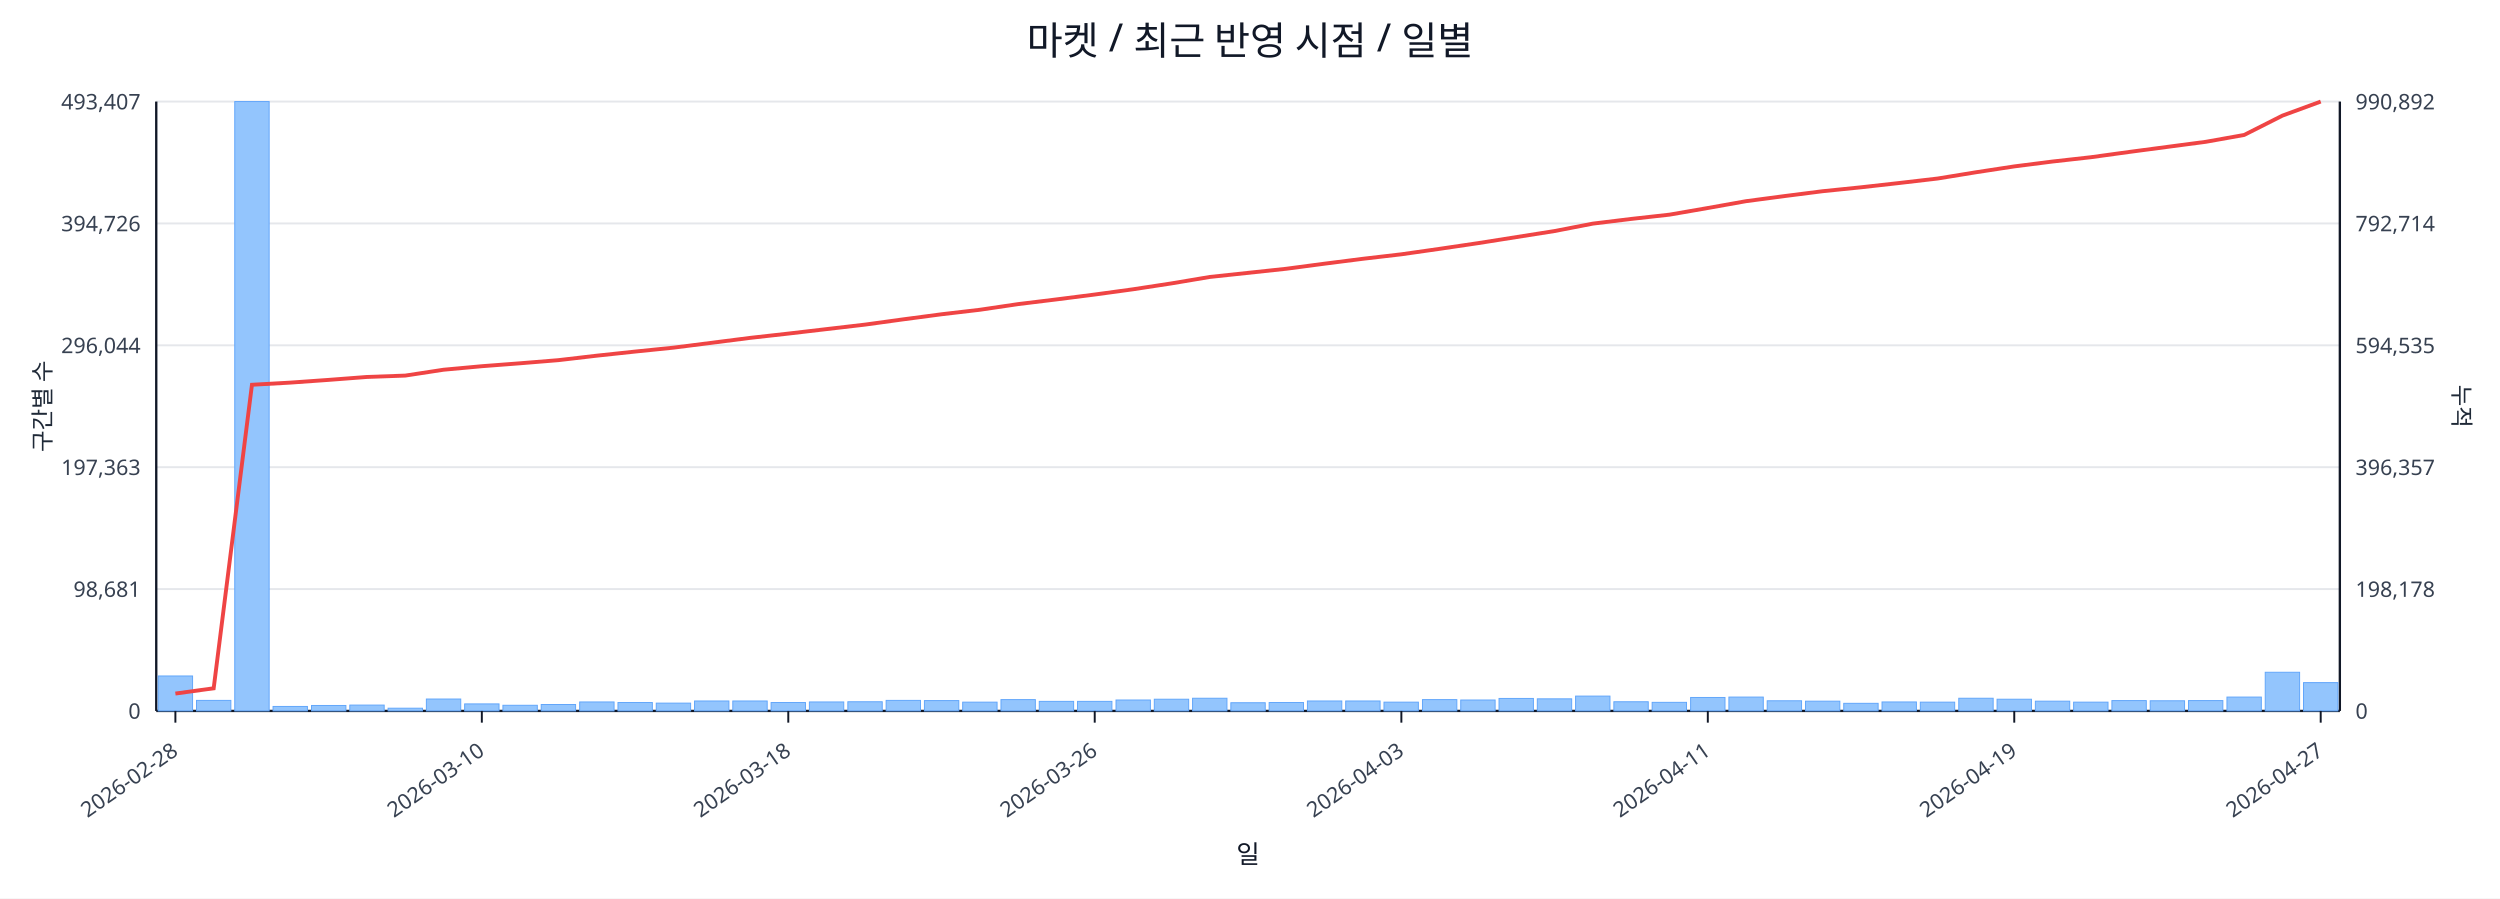
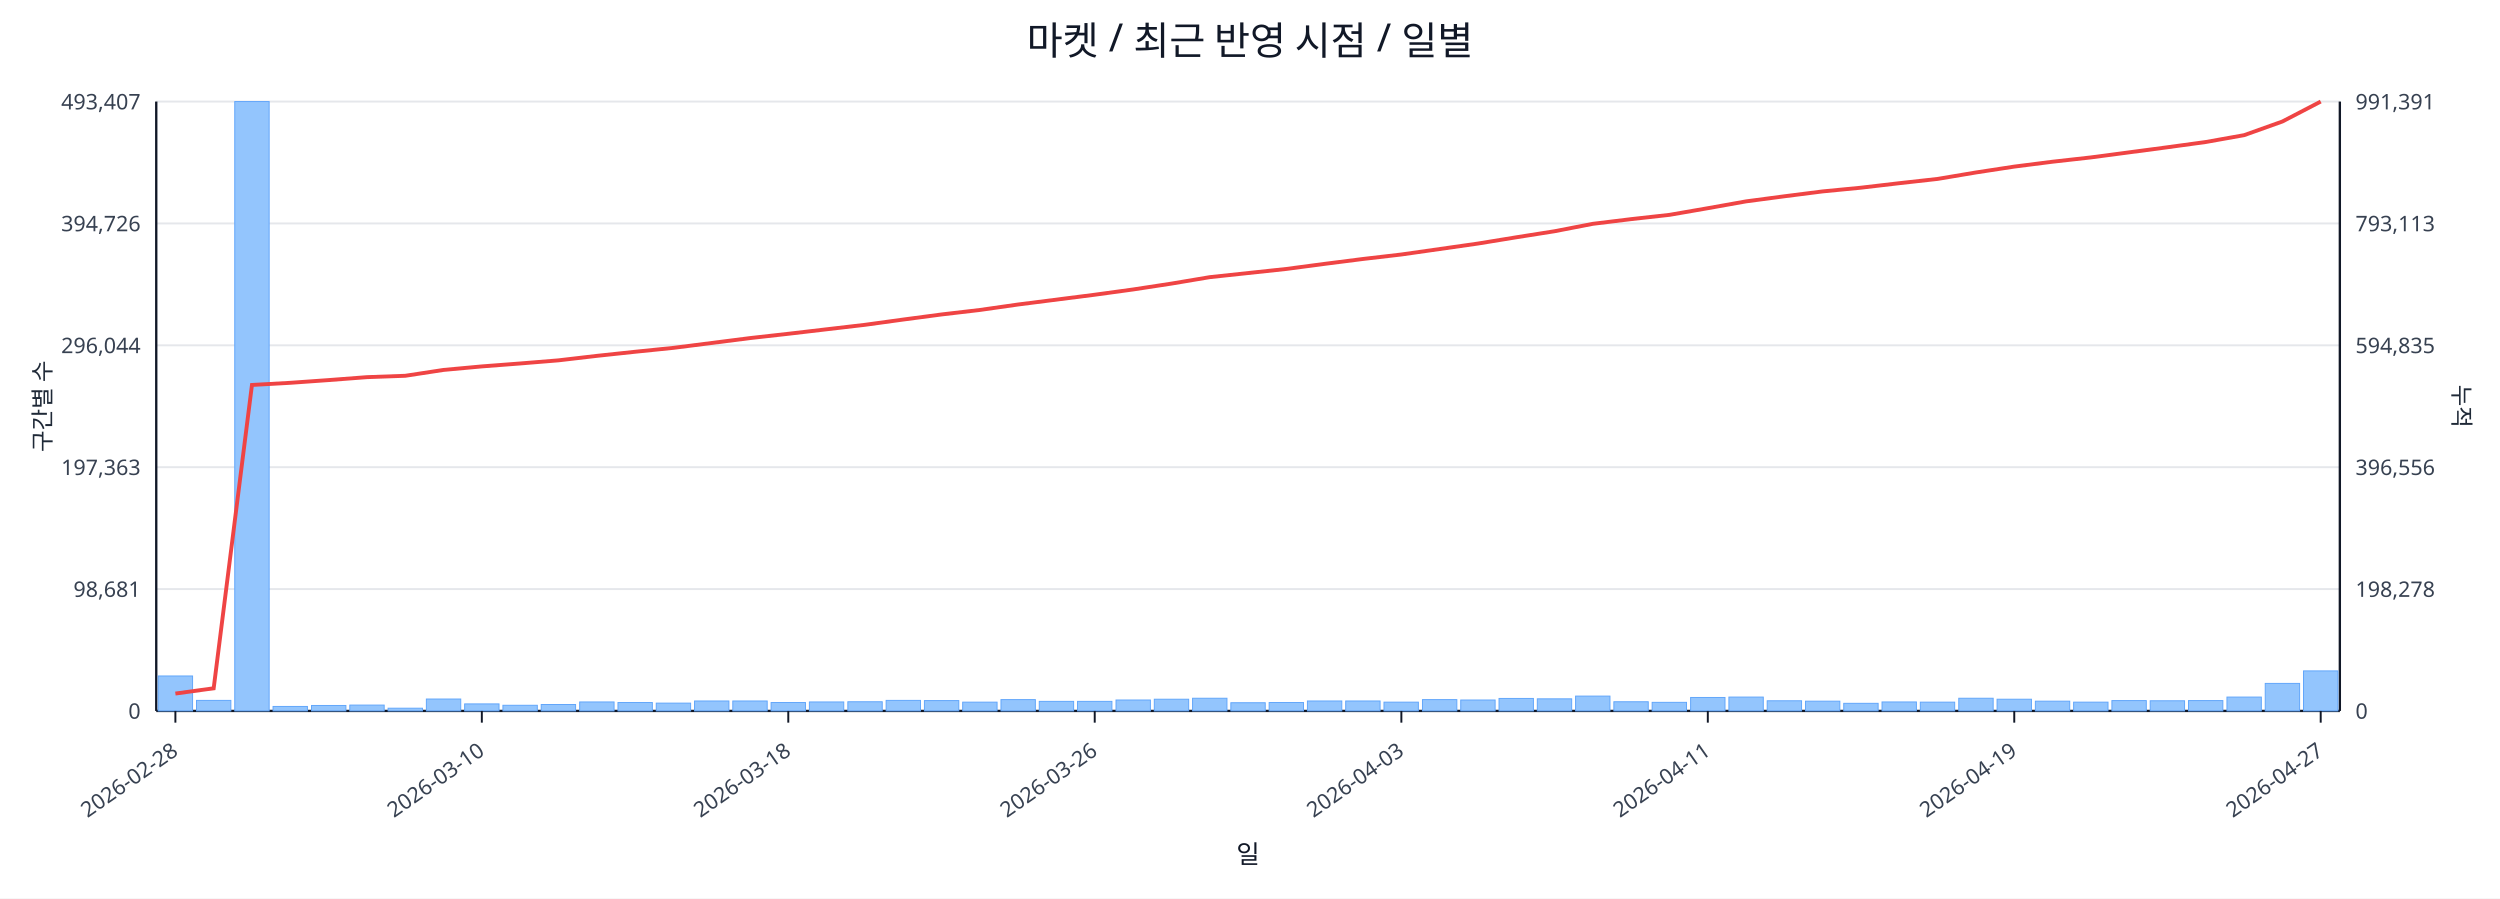
<svg xmlns="http://www.w3.org/2000/svg" width="1280" height="460" viewBox="0 0 1280 460">
  <rect x="0" y="0" width="100%" height="100%" fill="#ffffff" />
  <text x="640.0" y="28" font-size="20" text-anchor="middle" font-family="sans-serif" fill="#111827">마켓 / 최근 반영 시점 / 일별</text>
  <line x1="80.0" y1="52.0" x2="1198.0" y2="52.0" stroke="#e5e7eb" stroke-width="1" />
  <text x="72.0" y="56.0" font-size="11" text-anchor="end" font-family="sans-serif" fill="#374151">493,407</text>
-   <text x="1206.0" y="56.0" font-size="11" text-anchor="start" font-family="sans-serif" fill="#374151">990,892</text>
+   <text x="1206.0" y="56.0" font-size="11" text-anchor="start" font-family="sans-serif" fill="#374151">991,391</text>
  <line x1="80.0" y1="114.4" x2="1198.0" y2="114.4" stroke="#e5e7eb" stroke-width="1" />
  <text x="72.0" y="118.4" font-size="11" text-anchor="end" font-family="sans-serif" fill="#374151">394,726</text>
-   <text x="1206.0" y="118.4" font-size="11" text-anchor="start" font-family="sans-serif" fill="#374151">792,714</text>
+   <text x="1206.0" y="118.4" font-size="11" text-anchor="start" font-family="sans-serif" fill="#374151">793,113</text>
  <line x1="80.0" y1="176.8" x2="1198.0" y2="176.8" stroke="#e5e7eb" stroke-width="1" />
  <text x="72.0" y="180.8" font-size="11" text-anchor="end" font-family="sans-serif" fill="#374151">296,044</text>
-   <text x="1206.0" y="180.8" font-size="11" text-anchor="start" font-family="sans-serif" fill="#374151">594,535</text>
+   <text x="1206.0" y="180.8" font-size="11" text-anchor="start" font-family="sans-serif" fill="#374151">594,835</text>
  <line x1="80.0" y1="239.2" x2="1198.0" y2="239.2" stroke="#e5e7eb" stroke-width="1" />
  <text x="72.0" y="243.2" font-size="11" text-anchor="end" font-family="sans-serif" fill="#374151">197,363</text>
-   <text x="1206.0" y="243.2" font-size="11" text-anchor="start" font-family="sans-serif" fill="#374151">396,357</text>
+   <text x="1206.0" y="243.2" font-size="11" text-anchor="start" font-family="sans-serif" fill="#374151">396,556</text>
  <line x1="80.0" y1="301.6" x2="1198.0" y2="301.6" stroke="#e5e7eb" stroke-width="1" />
  <text x="72.0" y="305.6" font-size="11" text-anchor="end" font-family="sans-serif" fill="#374151">98,681</text>
-   <text x="1206.0" y="305.6" font-size="11" text-anchor="start" font-family="sans-serif" fill="#374151">198,178</text>
+   <text x="1206.0" y="305.6" font-size="11" text-anchor="start" font-family="sans-serif" fill="#374151">198,278</text>
  <line x1="80.0" y1="364.0" x2="1198.0" y2="364.0" stroke="#e5e7eb" stroke-width="1" />
  <text x="72.0" y="368.0" font-size="11" text-anchor="end" font-family="sans-serif" fill="#374151">0</text>
  <text x="1206.0" y="368.0" font-size="11" text-anchor="start" font-family="sans-serif" fill="#374151">0</text>
  <line x1="80.0" y1="364.0" x2="1198.0" y2="364.0" stroke="#111827" stroke-width="1.2" />
  <line x1="80.0" y1="52.0" x2="80.0" y2="364.0" stroke="#111827" stroke-width="1.2" />
  <line x1="1198.0" y1="52.0" x2="1198.0" y2="364.0" stroke="#111827" stroke-width="1.2" />
  <rect x="81.0" y="346.1" width="17.6" height="17.9" fill="#93c5fd" stroke="#60a5fa" stroke-width="0.5" />
  <rect x="100.6" y="358.6" width="17.6" height="5.4" fill="#93c5fd" stroke="#60a5fa" stroke-width="0.5" />
  <rect x="120.2" y="52.0" width="17.6" height="312.0" fill="#93c5fd" stroke="#60a5fa" stroke-width="0.5" />
  <rect x="139.8" y="361.7" width="17.6" height="2.3" fill="#93c5fd" stroke="#60a5fa" stroke-width="0.5" />
  <rect x="159.5" y="361.2" width="17.6" height="2.8" fill="#93c5fd" stroke="#60a5fa" stroke-width="0.5" />
  <rect x="179.1" y="361.0" width="17.6" height="3.0" fill="#93c5fd" stroke="#60a5fa" stroke-width="0.5" />
  <rect x="198.7" y="362.6" width="17.6" height="1.4" fill="#93c5fd" stroke="#60a5fa" stroke-width="0.5" />
  <rect x="218.3" y="357.9" width="17.6" height="6.1" fill="#93c5fd" stroke="#60a5fa" stroke-width="0.5" />
  <rect x="237.9" y="360.4" width="17.6" height="3.6" fill="#93c5fd" stroke="#60a5fa" stroke-width="0.5" />
  <rect x="257.5" y="361.1" width="17.6" height="2.9" fill="#93c5fd" stroke="#60a5fa" stroke-width="0.5" />
  <rect x="277.1" y="360.7" width="17.6" height="3.3" fill="#93c5fd" stroke="#60a5fa" stroke-width="0.5" />
  <rect x="296.8" y="359.4" width="17.6" height="4.6" fill="#93c5fd" stroke="#60a5fa" stroke-width="0.5" />
  <rect x="316.4" y="359.7" width="17.6" height="4.3" fill="#93c5fd" stroke="#60a5fa" stroke-width="0.5" />
  <rect x="336.0" y="360.0" width="17.6" height="4.0" fill="#93c5fd" stroke="#60a5fa" stroke-width="0.5" />
  <rect x="355.6" y="358.9" width="17.6" height="5.1" fill="#93c5fd" stroke="#60a5fa" stroke-width="0.5" />
  <rect x="375.2" y="358.9" width="17.6" height="5.1" fill="#93c5fd" stroke="#60a5fa" stroke-width="0.5" />
  <rect x="394.8" y="359.7" width="17.6" height="4.3" fill="#93c5fd" stroke="#60a5fa" stroke-width="0.5" />
  <rect x="414.4" y="359.4" width="17.6" height="4.6" fill="#93c5fd" stroke="#60a5fa" stroke-width="0.5" />
  <rect x="434.1" y="359.3" width="17.6" height="4.7" fill="#93c5fd" stroke="#60a5fa" stroke-width="0.5" />
  <rect x="453.7" y="358.6" width="17.6" height="5.4" fill="#93c5fd" stroke="#60a5fa" stroke-width="0.5" />
  <rect x="473.3" y="358.7" width="17.6" height="5.3" fill="#93c5fd" stroke="#60a5fa" stroke-width="0.5" />
  <rect x="492.9" y="359.5" width="17.6" height="4.5" fill="#93c5fd" stroke="#60a5fa" stroke-width="0.5" />
  <rect x="512.5" y="358.2" width="17.6" height="5.8" fill="#93c5fd" stroke="#60a5fa" stroke-width="0.5" />
  <rect x="532.1" y="359.1" width="17.6" height="4.9" fill="#93c5fd" stroke="#60a5fa" stroke-width="0.5" />
  <rect x="551.7" y="359.1" width="17.6" height="4.9" fill="#93c5fd" stroke="#60a5fa" stroke-width="0.5" />
  <rect x="571.4" y="358.4" width="17.6" height="5.6" fill="#93c5fd" stroke="#60a5fa" stroke-width="0.5" />
  <rect x="591.0" y="358.0" width="17.6" height="6.0" fill="#93c5fd" stroke="#60a5fa" stroke-width="0.5" />
  <rect x="610.6" y="357.5" width="17.6" height="6.5" fill="#93c5fd" stroke="#60a5fa" stroke-width="0.5" />
  <rect x="630.2" y="359.8" width="17.6" height="4.2" fill="#93c5fd" stroke="#60a5fa" stroke-width="0.5" />
  <rect x="649.8" y="359.7" width="17.6" height="4.3" fill="#93c5fd" stroke="#60a5fa" stroke-width="0.5" />
  <rect x="669.4" y="358.9" width="17.6" height="5.1" fill="#93c5fd" stroke="#60a5fa" stroke-width="0.5" />
  <rect x="689.0" y="358.9" width="17.6" height="5.1" fill="#93c5fd" stroke="#60a5fa" stroke-width="0.5" />
  <rect x="708.6" y="359.5" width="17.6" height="4.5" fill="#93c5fd" stroke="#60a5fa" stroke-width="0.5" />
  <rect x="728.3" y="358.2" width="17.6" height="5.8" fill="#93c5fd" stroke="#60a5fa" stroke-width="0.5" />
  <rect x="747.9" y="358.4" width="17.6" height="5.6" fill="#93c5fd" stroke="#60a5fa" stroke-width="0.5" />
  <rect x="767.5" y="357.6" width="17.6" height="6.4" fill="#93c5fd" stroke="#60a5fa" stroke-width="0.5" />
  <rect x="787.1" y="357.8" width="17.6" height="6.2" fill="#93c5fd" stroke="#60a5fa" stroke-width="0.5" />
  <rect x="806.7" y="356.4" width="17.6" height="7.6" fill="#93c5fd" stroke="#60a5fa" stroke-width="0.5" />
  <rect x="826.3" y="359.3" width="17.6" height="4.7" fill="#93c5fd" stroke="#60a5fa" stroke-width="0.5" />
  <rect x="845.9" y="359.6" width="17.6" height="4.4" fill="#93c5fd" stroke="#60a5fa" stroke-width="0.5" />
  <rect x="865.6" y="357.1" width="17.6" height="6.9" fill="#93c5fd" stroke="#60a5fa" stroke-width="0.5" />
  <rect x="885.2" y="356.9" width="17.6" height="7.1" fill="#93c5fd" stroke="#60a5fa" stroke-width="0.5" />
  <rect x="904.8" y="358.8" width="17.6" height="5.2" fill="#93c5fd" stroke="#60a5fa" stroke-width="0.5" />
  <rect x="924.4" y="359.0" width="17.6" height="5.0" fill="#93c5fd" stroke="#60a5fa" stroke-width="0.5" />
  <rect x="944.0" y="360.1" width="17.6" height="3.9" fill="#93c5fd" stroke="#60a5fa" stroke-width="0.5" />
  <rect x="963.6" y="359.4" width="17.6" height="4.6" fill="#93c5fd" stroke="#60a5fa" stroke-width="0.5" />
  <rect x="983.2" y="359.5" width="17.6" height="4.5" fill="#93c5fd" stroke="#60a5fa" stroke-width="0.5" />
  <rect x="1002.9" y="357.5" width="17.6" height="6.5" fill="#93c5fd" stroke="#60a5fa" stroke-width="0.5" />
  <rect x="1022.5" y="358.0" width="17.6" height="6.0" fill="#93c5fd" stroke="#60a5fa" stroke-width="0.5" />
  <rect x="1042.1" y="359.0" width="17.6" height="5.0" fill="#93c5fd" stroke="#60a5fa" stroke-width="0.5" />
  <rect x="1061.7" y="359.5" width="17.6" height="4.5" fill="#93c5fd" stroke="#60a5fa" stroke-width="0.5" />
  <rect x="1081.3" y="358.7" width="17.6" height="5.3" fill="#93c5fd" stroke="#60a5fa" stroke-width="0.5" />
  <rect x="1100.9" y="358.8" width="17.6" height="5.2" fill="#93c5fd" stroke="#60a5fa" stroke-width="0.5" />
  <rect x="1120.5" y="358.7" width="17.6" height="5.3" fill="#93c5fd" stroke="#60a5fa" stroke-width="0.5" />
  <rect x="1140.2" y="356.9" width="17.6" height="7.1" fill="#93c5fd" stroke="#60a5fa" stroke-width="0.5" />
-   <rect x="1159.8" y="344.2" width="17.6" height="19.8" fill="#93c5fd" stroke="#60a5fa" stroke-width="0.5" />
-   <rect x="1179.4" y="349.5" width="17.6" height="14.5" fill="#93c5fd" stroke="#60a5fa" stroke-width="0.5" />
-   <polyline fill="none" stroke="#ef4444" stroke-width="2" points="89.8,355.1 109.4,352.4 129.0,197.0 148.6,195.9 168.3,194.5 187.9,193.0 207.5,192.3 227.1,189.3 246.7,187.5 266.3,186.0 285.9,184.4 305.6,182.1 325.2,180.0 344.8,178.0 364.4,175.5 384.0,173.0 403.6,170.8 423.2,168.5 442.9,166.2 462.5,163.5 482.1,160.9 501.7,158.6 521.3,155.7 540.9,153.3 560.5,150.8 580.2,148.1 599.8,145.1 619.4,141.8 639.0,139.7 658.6,137.6 678.2,135.0 697.8,132.5 717.5,130.2 737.1,127.4 756.7,124.5 776.3,121.4 795.9,118.3 815.5,114.5 835.1,112.1 854.8,109.9 874.4,106.5 894.0,103.0 913.6,100.4 933.2,97.9 952.8,95.9 972.4,93.7 992.1,91.4 1011.7,88.2 1031.3,85.2 1050.9,82.7 1070.5,80.5 1090.1,77.8 1109.7,75.2 1129.4,72.6 1149.0,69.1 1168.6,59.2 1188.2,52.0" />
+   <rect x="1159.8" y="349.9" width="17.6" height="14.1" fill="#93c5fd" stroke="#60a5fa" stroke-width="0.5" />
+   <rect x="1179.4" y="343.5" width="17.6" height="20.5" fill="#93c5fd" stroke="#60a5fa" stroke-width="0.5" />
+   <polyline fill="none" stroke="#ef4444" stroke-width="2" points="89.8,355.1 109.4,352.4 129.0,197.1 148.6,196.0 168.3,194.6 187.9,193.1 207.5,192.4 227.1,189.4 246.7,187.6 266.3,186.1 285.9,184.5 305.6,182.2 325.2,180.1 344.8,178.1 364.4,175.6 384.0,173.1 403.6,170.9 423.2,168.6 442.9,166.3 462.5,163.6 482.1,161.0 501.7,158.7 521.3,155.9 540.9,153.4 560.5,150.9 580.2,148.2 599.8,145.2 619.4,141.9 639.0,139.8 658.6,137.7 678.2,135.1 697.8,132.6 717.5,130.3 737.1,127.5 756.7,124.7 776.3,121.5 795.9,118.4 815.5,114.6 835.1,112.2 854.8,110.0 874.4,106.6 894.0,103.1 913.6,100.5 933.2,98.0 952.8,96.1 972.4,93.8 992.1,91.6 1011.7,88.3 1031.3,85.3 1050.9,82.8 1070.5,80.6 1090.1,78.0 1109.7,75.4 1129.4,72.7 1149.0,69.2 1168.6,62.2 1188.2,52.0" />
  <line x1="89.8" y1="364.0" x2="89.8" y2="370.0" stroke="#111827" stroke-width="1" />
  <text x="91.8" y="386.0" font-size="11" text-anchor="end" transform="rotate(-35 91.8 386.0)" font-family="sans-serif" fill="#374151">2026-02-28</text>
  <line x1="246.7" y1="364.0" x2="246.7" y2="370.0" stroke="#111827" stroke-width="1" />
  <text x="248.7" y="386.0" font-size="11" text-anchor="end" transform="rotate(-35 248.7 386.0)" font-family="sans-serif" fill="#374151">2026-03-10</text>
  <line x1="403.6" y1="364.0" x2="403.6" y2="370.0" stroke="#111827" stroke-width="1" />
  <text x="405.6" y="386.0" font-size="11" text-anchor="end" transform="rotate(-35 405.6 386.0)" font-family="sans-serif" fill="#374151">2026-03-18</text>
  <line x1="560.5" y1="364.0" x2="560.5" y2="370.0" stroke="#111827" stroke-width="1" />
  <text x="562.5" y="386.0" font-size="11" text-anchor="end" transform="rotate(-35 562.5 386.0)" font-family="sans-serif" fill="#374151">2026-03-26</text>
  <line x1="717.5" y1="364.0" x2="717.5" y2="370.0" stroke="#111827" stroke-width="1" />
  <text x="719.5" y="386.0" font-size="11" text-anchor="end" transform="rotate(-35 719.5 386.0)" font-family="sans-serif" fill="#374151">2026-04-03</text>
  <line x1="874.4" y1="364.0" x2="874.4" y2="370.0" stroke="#111827" stroke-width="1" />
  <text x="876.4" y="386.0" font-size="11" text-anchor="end" transform="rotate(-35 876.4 386.0)" font-family="sans-serif" fill="#374151">2026-04-11</text>
  <line x1="1031.3" y1="364.0" x2="1031.3" y2="370.0" stroke="#111827" stroke-width="1" />
  <text x="1033.3" y="386.0" font-size="11" text-anchor="end" transform="rotate(-35 1033.3 386.0)" font-family="sans-serif" fill="#374151">2026-04-19</text>
  <line x1="1188.2" y1="364.0" x2="1188.2" y2="370.0" stroke="#111827" stroke-width="1" />
  <text x="1190.2" y="386.0" font-size="11" text-anchor="end" transform="rotate(-35 1190.2 386.0)" font-family="sans-serif" fill="#374151">2026-04-27</text>
  <text x="26" y="208.0" font-size="12" transform="rotate(-90 26 208.0)" text-anchor="middle" font-family="sans-serif" fill="#1f2937">구간별 수</text>
  <text x="1256.0" y="208.0" font-size="12" transform="rotate(90 1256.0 208.0)" text-anchor="middle" font-family="sans-serif" fill="#1f2937">누적</text>
  <text x="639.0" y="442.0" font-size="13" text-anchor="middle" font-family="sans-serif" fill="#111827">일</text>
</svg>
